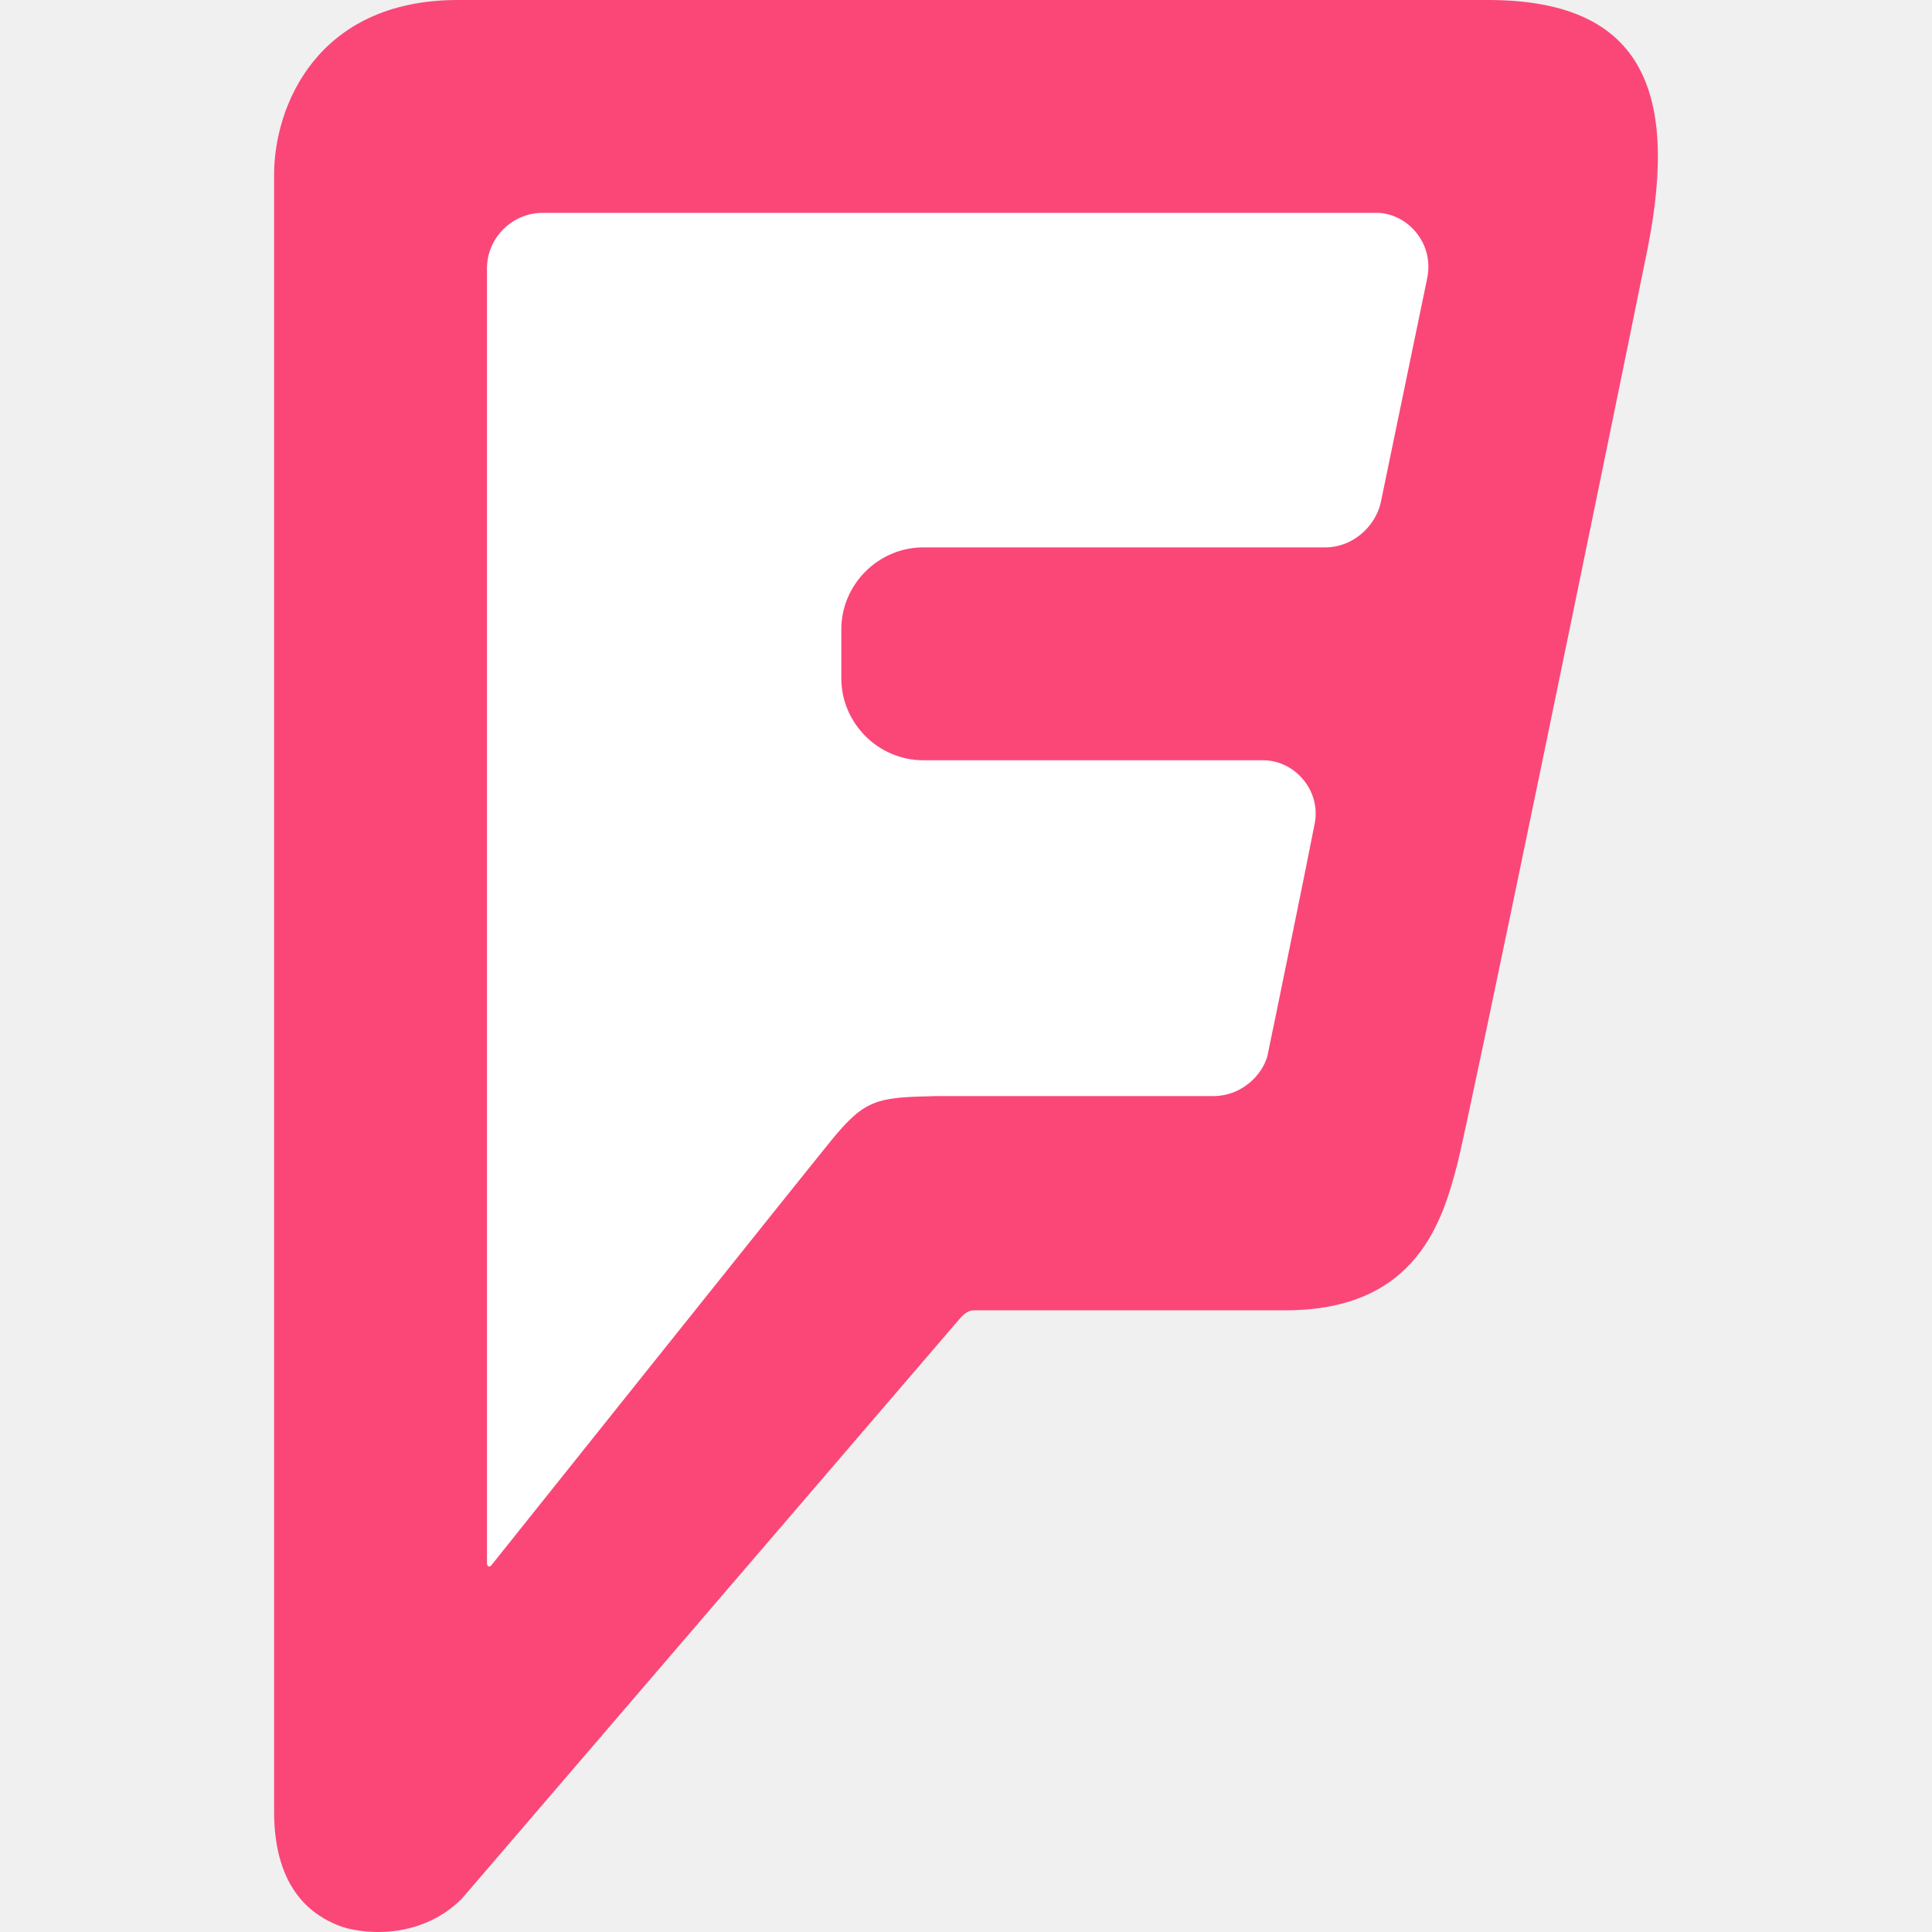
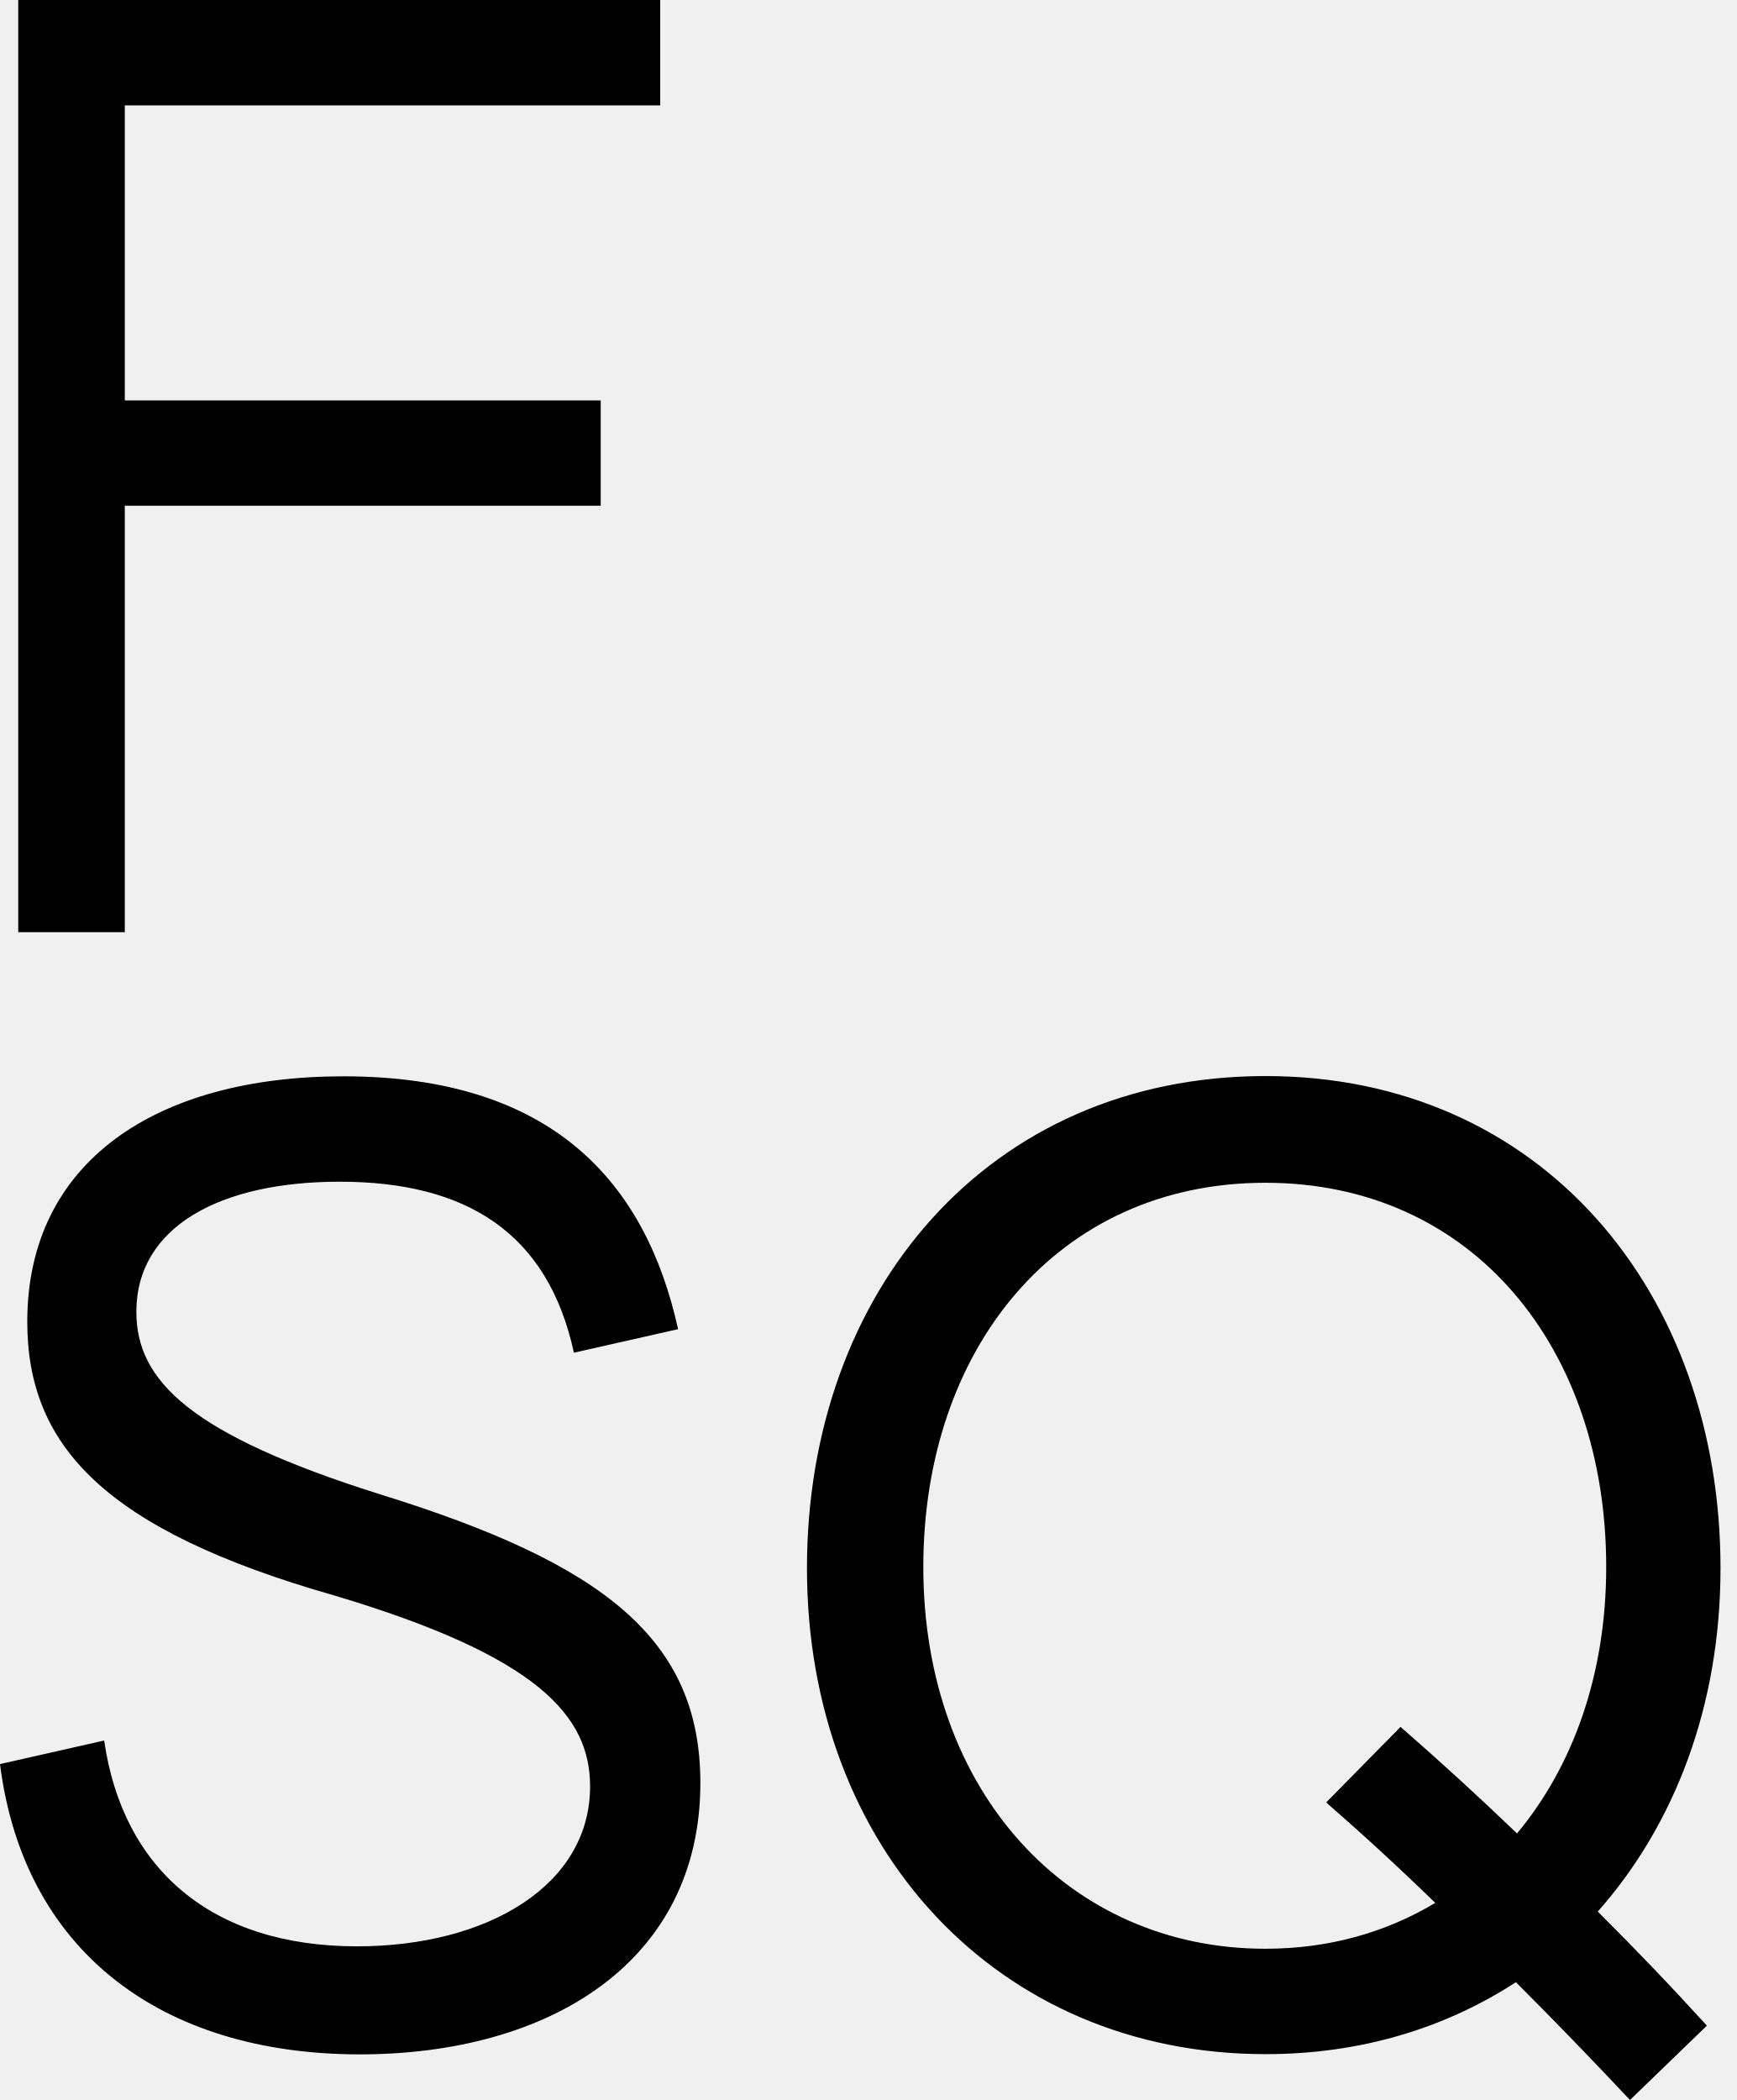
- <svg xmlns="http://www.w3.org/2000/svg" width="146.12" height="146.12">
-   <path d="M112.53 0h-77.9c-10.7 0-13.9 8.1-13.9 13.2V137c0 6.1 3.1 7.9 4.8 8.6 1.7.7 6.2 1.2 9.4-2l37.6-43.8c.6-.7.9-.7 1.3-.7h23.4c10 0 11.9-6.9 13-11.1.9-3.5 11.2-53.5 14.4-69.3 2.4-12.2-.7-18.7-12.1-18.7" fill="#fa4778" />
-   <path d="M107.93 21.1l-3.5 16.9c-.4 1.8-2.1 3.4-4.2 3.4h-30.4c-3.4 0-6.2 2.8-6.2 6.2v3.7c0 3.4 2.8 6.2 6.2 6.2h25.7c2.4 0 4.4 2.3 3.9 4.8-.5 2.6-3.2 15.8-3.5 17.2-.2 1.5-1.8 3.4-4.2 3.4h-21c-4.4.1-5.3.2-7.9 3.4-2.6 3.2-25.6 32-25.6 32-.2.3-.4.2-.4-.1V20.3c0-2.3 1.9-4.2 4.2-4.2h63.1c2.2 0 4.4 2.2 3.8 5" fill="#fff" />
+ <svg xmlns="http://www.w3.org/2000/svg" fill="none" viewBox="0 0 67 81">
+   <path fill="currentColor" d="M.703 0h24.764v4.064H4.814v11.379h18.358v4.064H4.814v16.449H.704V0zM0 68.043l4.018-.908c.717 4.972 4.157 7.938 9.754 7.938 5.018 0 8.99-2.342 8.99-6.169 0-2.723-2.007-5.019-9.852-7.36C4.018 59.01 1.052 55.757 1.052 50.98c0-6.17 4.972-9.465 12.194-9.465 8.077 0 11.667 4.11 12.91 9.753l-4.018.908C21.132 47.54 17.98 45.58 13.1 45.58c-4.59 0-7.84 1.723-7.84 5.019 0 2.677 2.104 4.735 9.372 7.03 8.655 2.677 12.384 5.596 12.384 11.141 0 6.886-5.787 10.47-13.148 10.47C6.17 79.232.908 75.214 0 68.044zm31.128-7.556c0-10.662 6.979-18.982 17.692-18.982 10.661 0 17.547 8.367 17.547 18.982 0 5.307-1.77 9.898-4.735 13.245a122.024 122.024 0 0 1 4.209 4.4L62.875 81a192.912 192.912 0 0 0-4.4-4.544c-2.723 1.769-5.977 2.775-9.655 2.775-10.331 0-17.692-7.938-17.692-18.744zm24.237 12.91a105.44 105.44 0 0 0-4.208-3.874l2.868-2.914a123.314 123.314 0 0 1 4.492 4.11c2.151-2.578 3.441-6.117 3.441-10.279 0-8.413-5.117-14.819-13.148-14.819-8.03 0-13.194 6.406-13.194 14.82 0 8.654 5.592 14.725 13.194 14.725 2.445 0 4.642-.624 6.555-1.769z" />
</svg>
